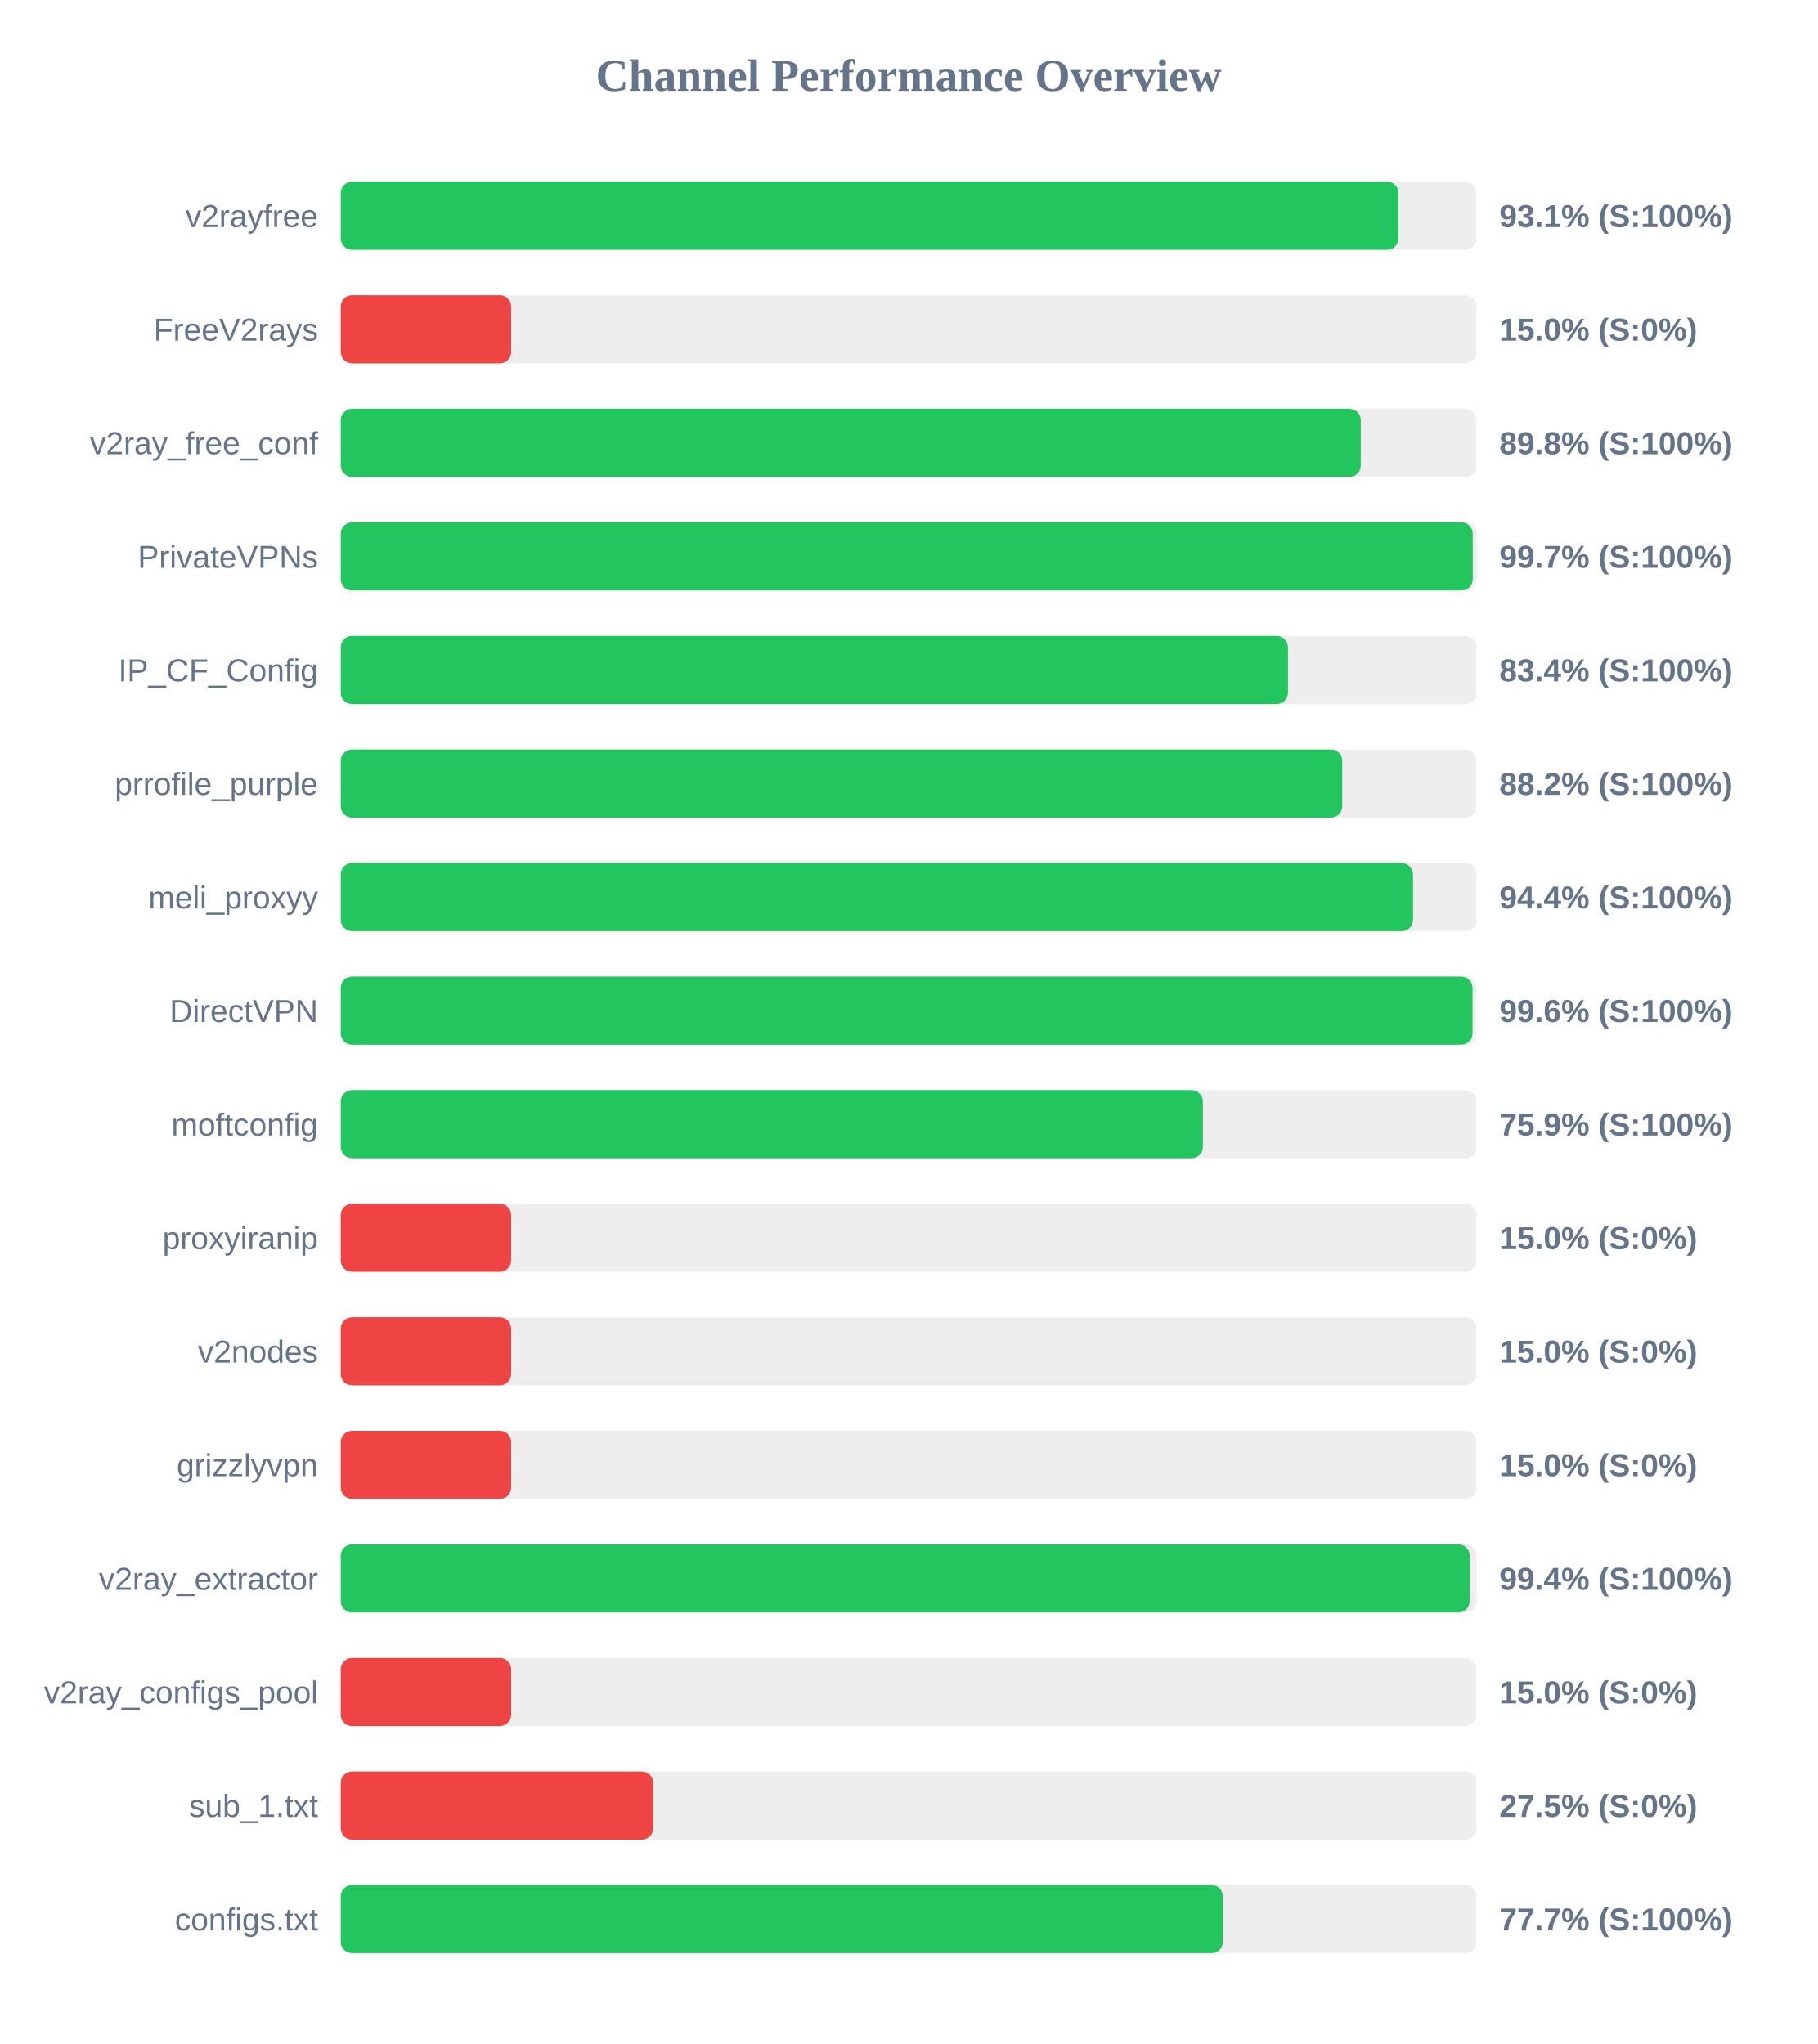
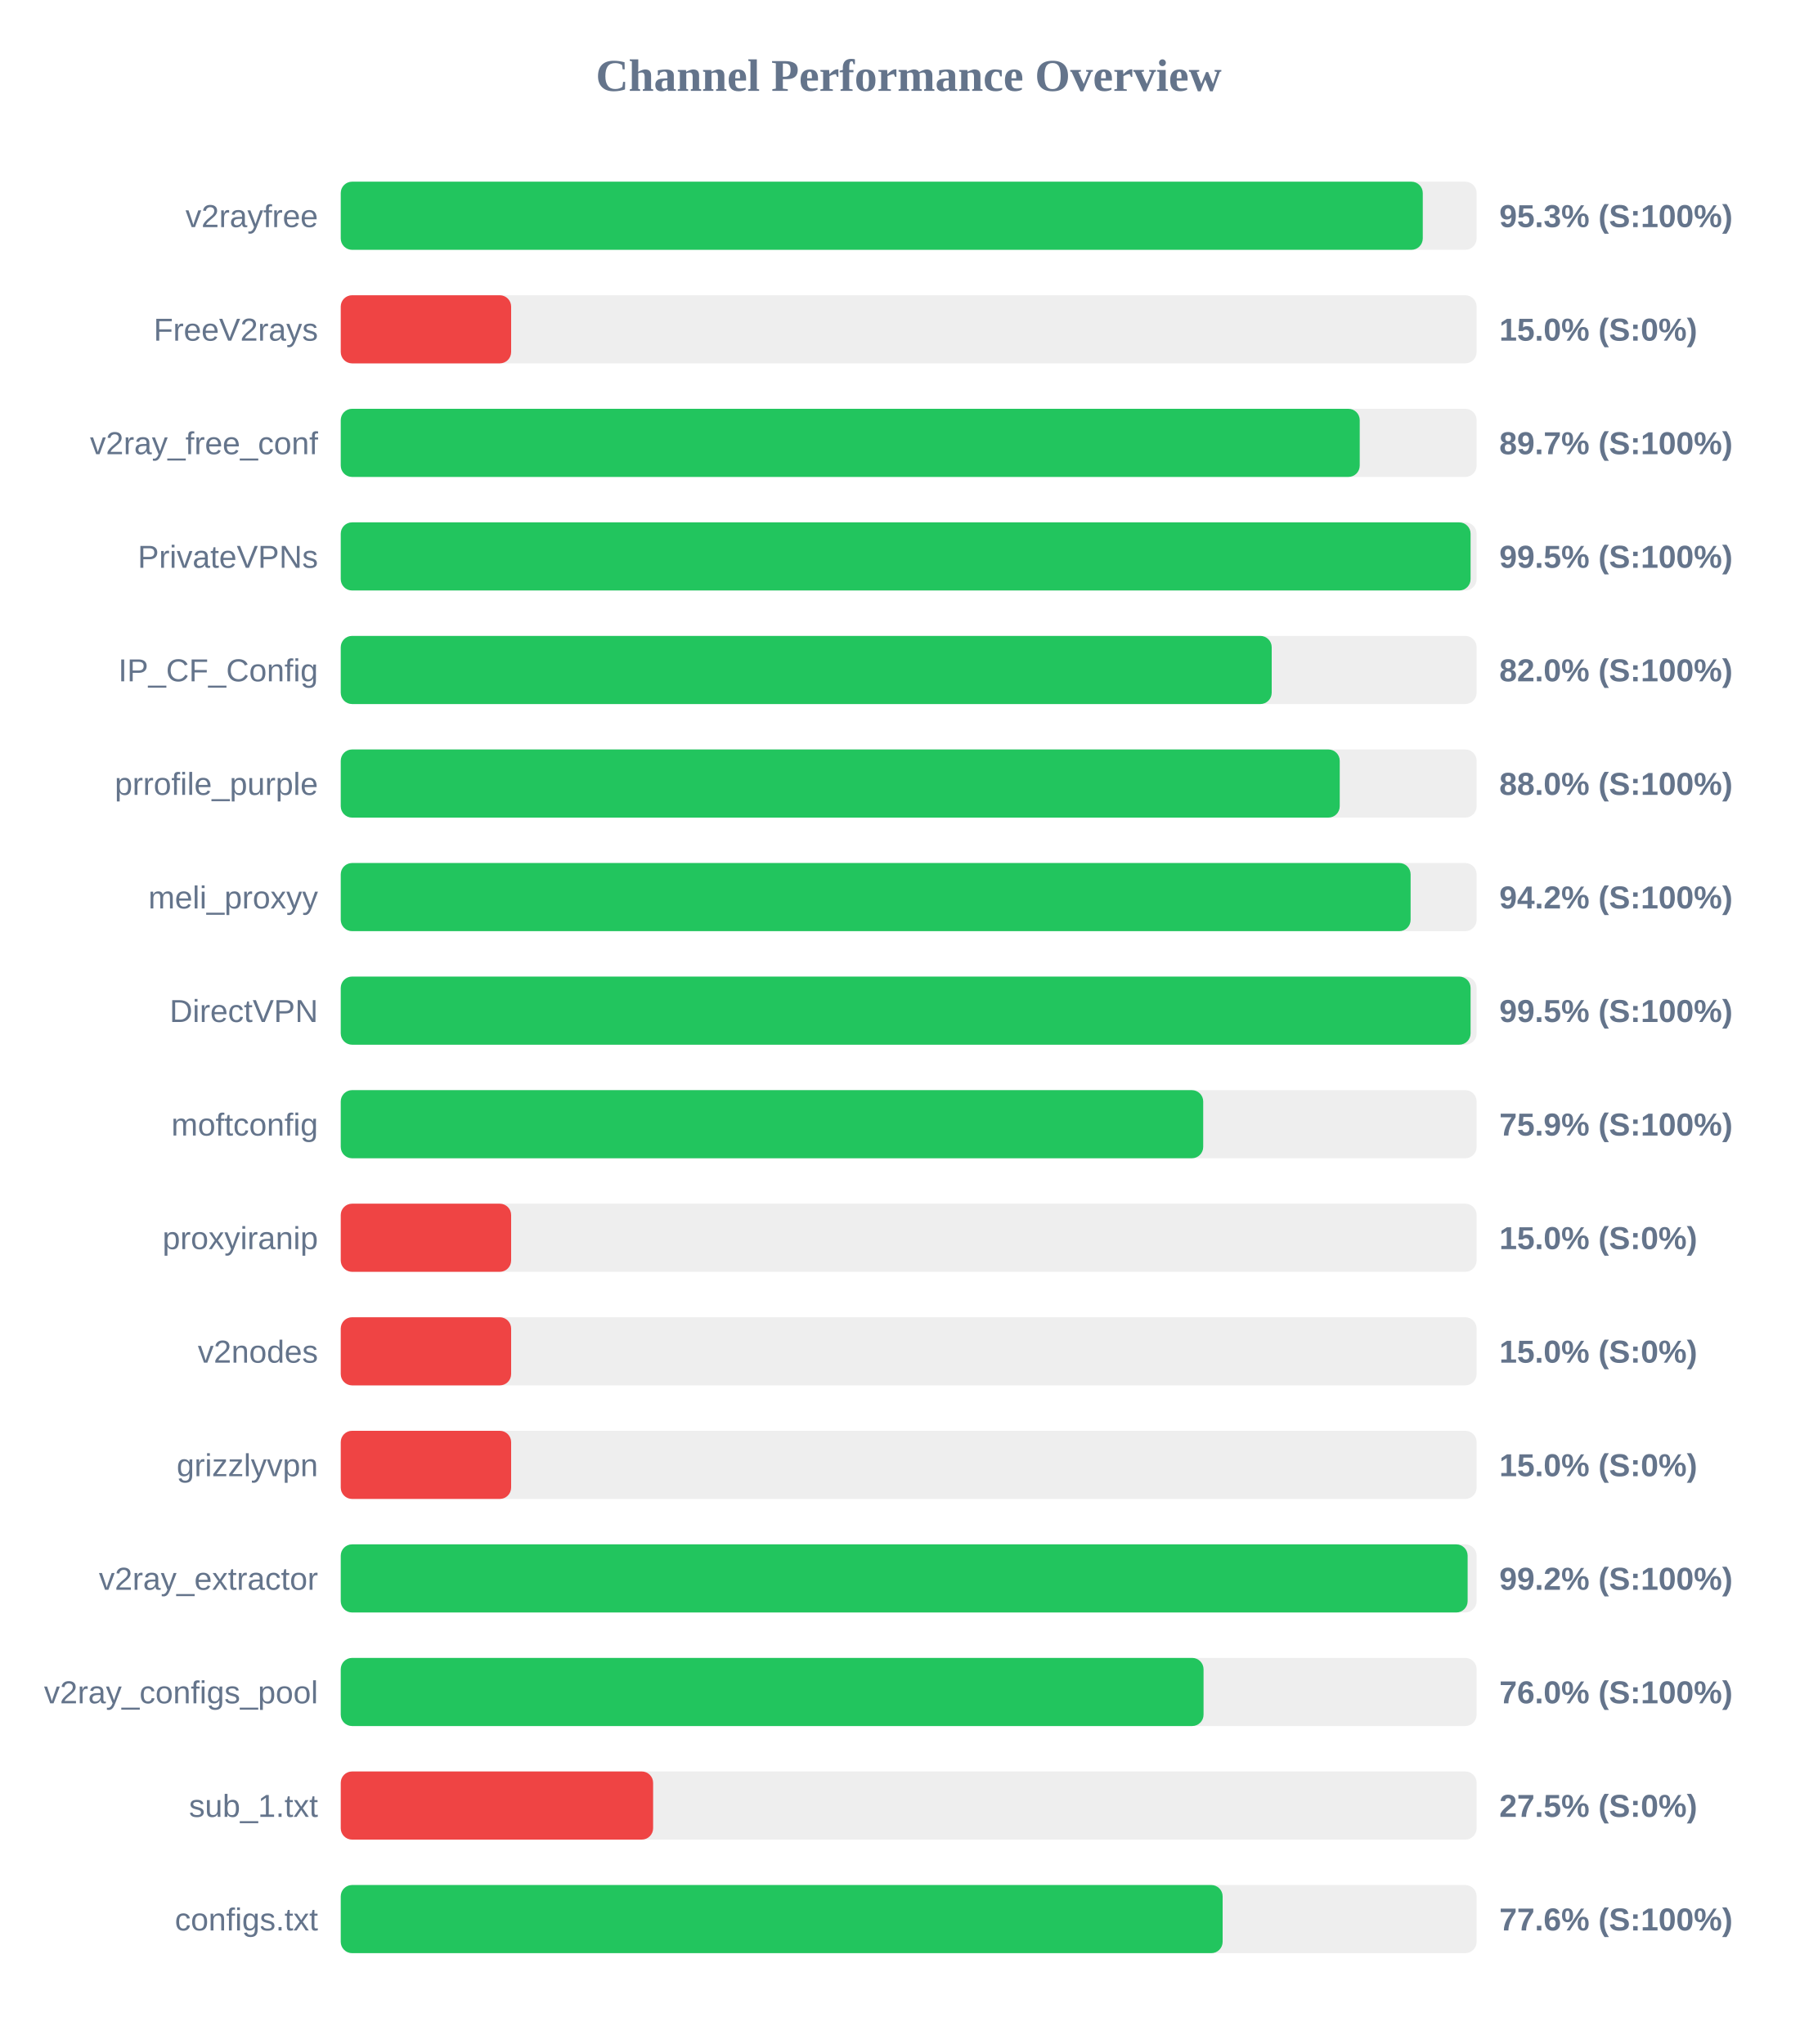
<svg xmlns="http://www.w3.org/2000/svg" width="800" height="900" version="1.1">
  <style>
        .row { font: 14px Arial; fill: #64748b; }
        .score { font: bold 14px Arial; fill: #64748b; }
    </style>
  <text x="400" y="40" text-anchor="middle" font-size="20px" font-weight="bold" fill="#64748b">Channel Performance Overview</text>
  <rect x="150" y="80" width="500" height="30" fill="#eee" rx="5" />
-   <rect x="150" y="80" width="465.6" height="30" fill="#22c55e" rx="5" />
+   <rect x="150" y="80" width="476.3" height="30" fill="#22c55e" rx="5" />
  <text x="140" y="100" text-anchor="end" class="row">v2rayfree</text>
-   <text x="660" y="100" text-anchor="start" class="score">93.1% (S:100%)</text>
+   <text x="660" y="100" text-anchor="start" class="score">95.3% (S:100%)</text>
  <rect x="150" y="130" width="500" height="30" fill="#eee" rx="5" />
  <rect x="150" y="130" width="75.0" height="30" fill="#ef4444" rx="5" />
  <text x="140" y="150" text-anchor="end" class="row">FreeV2rays</text>
  <text x="660" y="150" text-anchor="start" class="score">15.0% (S:0%)</text>
  <rect x="150" y="180" width="500" height="30" fill="#eee" rx="5" />
-   <rect x="150" y="180" width="449.0" height="30" fill="#22c55e" rx="5" />
+   <rect x="150" y="180" width="448.55" height="30" fill="#22c55e" rx="5" />
  <text x="140" y="200" text-anchor="end" class="row">v2ray_free_conf</text>
-   <text x="660" y="200" text-anchor="start" class="score">89.8% (S:100%)</text>
+   <text x="660" y="200" text-anchor="start" class="score">89.7% (S:100%)</text>
  <rect x="150" y="230" width="500" height="30" fill="#eee" rx="5" />
-   <rect x="150" y="230" width="498.3" height="30" fill="#22c55e" rx="5" />
+   <rect x="150" y="230" width="497.35" height="30" fill="#22c55e" rx="5" />
  <text x="140" y="250" text-anchor="end" class="row">PrivateVPNs</text>
-   <text x="660" y="250" text-anchor="start" class="score">99.7% (S:100%)</text>
+   <text x="660" y="250" text-anchor="start" class="score">99.5% (S:100%)</text>
  <rect x="150" y="280" width="500" height="30" fill="#eee" rx="5" />
-   <rect x="150" y="280" width="416.95" height="30" fill="#22c55e" rx="5" />
+   <rect x="150" y="280" width="409.8" height="30" fill="#22c55e" rx="5" />
  <text x="140" y="300" text-anchor="end" class="row">IP_CF_Config</text>
-   <text x="660" y="300" text-anchor="start" class="score">83.4% (S:100%)</text>
+   <text x="660" y="300" text-anchor="start" class="score">82.0% (S:100%)</text>
  <rect x="150" y="330" width="500" height="30" fill="#eee" rx="5" />
-   <rect x="150" y="330" width="440.85" height="30" fill="#22c55e" rx="5" />
+   <rect x="150" y="330" width="439.75" height="30" fill="#22c55e" rx="5" />
  <text x="140" y="350" text-anchor="end" class="row">prrofile_purple</text>
-   <text x="660" y="350" text-anchor="start" class="score">88.2% (S:100%)</text>
+   <text x="660" y="350" text-anchor="start" class="score">88.0% (S:100%)</text>
  <rect x="150" y="380" width="500" height="30" fill="#eee" rx="5" />
-   <rect x="150" y="380" width="472.0" height="30" fill="#22c55e" rx="5" />
+   <rect x="150" y="380" width="470.95" height="30" fill="#22c55e" rx="5" />
  <text x="140" y="400" text-anchor="end" class="row">meli_proxyy</text>
-   <text x="660" y="400" text-anchor="start" class="score">94.4% (S:100%)</text>
+   <text x="660" y="400" text-anchor="start" class="score">94.2% (S:100%)</text>
  <rect x="150" y="430" width="500" height="30" fill="#eee" rx="5" />
-   <rect x="150" y="430" width="498.2" height="30" fill="#22c55e" rx="5" />
+   <rect x="150" y="430" width="497.35" height="30" fill="#22c55e" rx="5" />
  <text x="140" y="450" text-anchor="end" class="row">DirectVPN</text>
-   <text x="660" y="450" text-anchor="start" class="score">99.6% (S:100%)</text>
+   <text x="660" y="450" text-anchor="start" class="score">99.5% (S:100%)</text>
  <rect x="150" y="480" width="500" height="30" fill="#eee" rx="5" />
-   <rect x="150" y="480" width="379.5" height="30" fill="#22c55e" rx="5" />
+   <rect x="150" y="480" width="379.65" height="30" fill="#22c55e" rx="5" />
  <text x="140" y="500" text-anchor="end" class="row">moftconfig</text>
  <text x="660" y="500" text-anchor="start" class="score">75.9% (S:100%)</text>
  <rect x="150" y="530" width="500" height="30" fill="#eee" rx="5" />
  <rect x="150" y="530" width="75.0" height="30" fill="#ef4444" rx="5" />
  <text x="140" y="550" text-anchor="end" class="row">proxyiranip</text>
  <text x="660" y="550" text-anchor="start" class="score">15.0% (S:0%)</text>
  <rect x="150" y="580" width="500" height="30" fill="#eee" rx="5" />
  <rect x="150" y="580" width="75.0" height="30" fill="#ef4444" rx="5" />
  <text x="140" y="600" text-anchor="end" class="row">v2nodes</text>
  <text x="660" y="600" text-anchor="start" class="score">15.0% (S:0%)</text>
  <rect x="150" y="630" width="500" height="30" fill="#eee" rx="5" />
  <rect x="150" y="630" width="75.0" height="30" fill="#ef4444" rx="5" />
  <text x="140" y="650" text-anchor="end" class="row">grizzlyvpn</text>
  <text x="660" y="650" text-anchor="start" class="score">15.0% (S:0%)</text>
  <rect x="150" y="680" width="500" height="30" fill="#eee" rx="5" />
-   <rect x="150" y="680" width="496.95" height="30" fill="#22c55e" rx="5" />
+   <rect x="150" y="680" width="496.05" height="30" fill="#22c55e" rx="5" />
  <text x="140" y="700" text-anchor="end" class="row">v2ray_extractor</text>
-   <text x="660" y="700" text-anchor="start" class="score">99.4% (S:100%)</text>
+   <text x="660" y="700" text-anchor="start" class="score">99.2% (S:100%)</text>
  <rect x="150" y="730" width="500" height="30" fill="#eee" rx="5" />
-   <rect x="150" y="730" width="75.0" height="30" fill="#ef4444" rx="5" />
+   <rect x="150" y="730" width="379.8" height="30" fill="#22c55e" rx="5" />
  <text x="140" y="750" text-anchor="end" class="row">v2ray_configs_pool</text>
-   <text x="660" y="750" text-anchor="start" class="score">15.0% (S:0%)</text>
+   <text x="660" y="750" text-anchor="start" class="score">76.0% (S:100%)</text>
  <rect x="150" y="780" width="500" height="30" fill="#eee" rx="5" />
  <rect x="150" y="780" width="137.5" height="30" fill="#ef4444" rx="5" />
  <text x="140" y="800" text-anchor="end" class="row">sub_1.txt</text>
  <text x="660" y="800" text-anchor="start" class="score">27.5% (S:0%)</text>
  <rect x="150" y="830" width="500" height="30" fill="#eee" rx="5" />
-   <rect x="150" y="830" width="388.3" height="30" fill="#22c55e" rx="5" />
+   <rect x="150" y="830" width="388.2" height="30" fill="#22c55e" rx="5" />
  <text x="140" y="850" text-anchor="end" class="row">configs.txt</text>
-   <text x="660" y="850" text-anchor="start" class="score">77.7% (S:100%)</text>
+   <text x="660" y="850" text-anchor="start" class="score">77.6% (S:100%)</text>
</svg>
